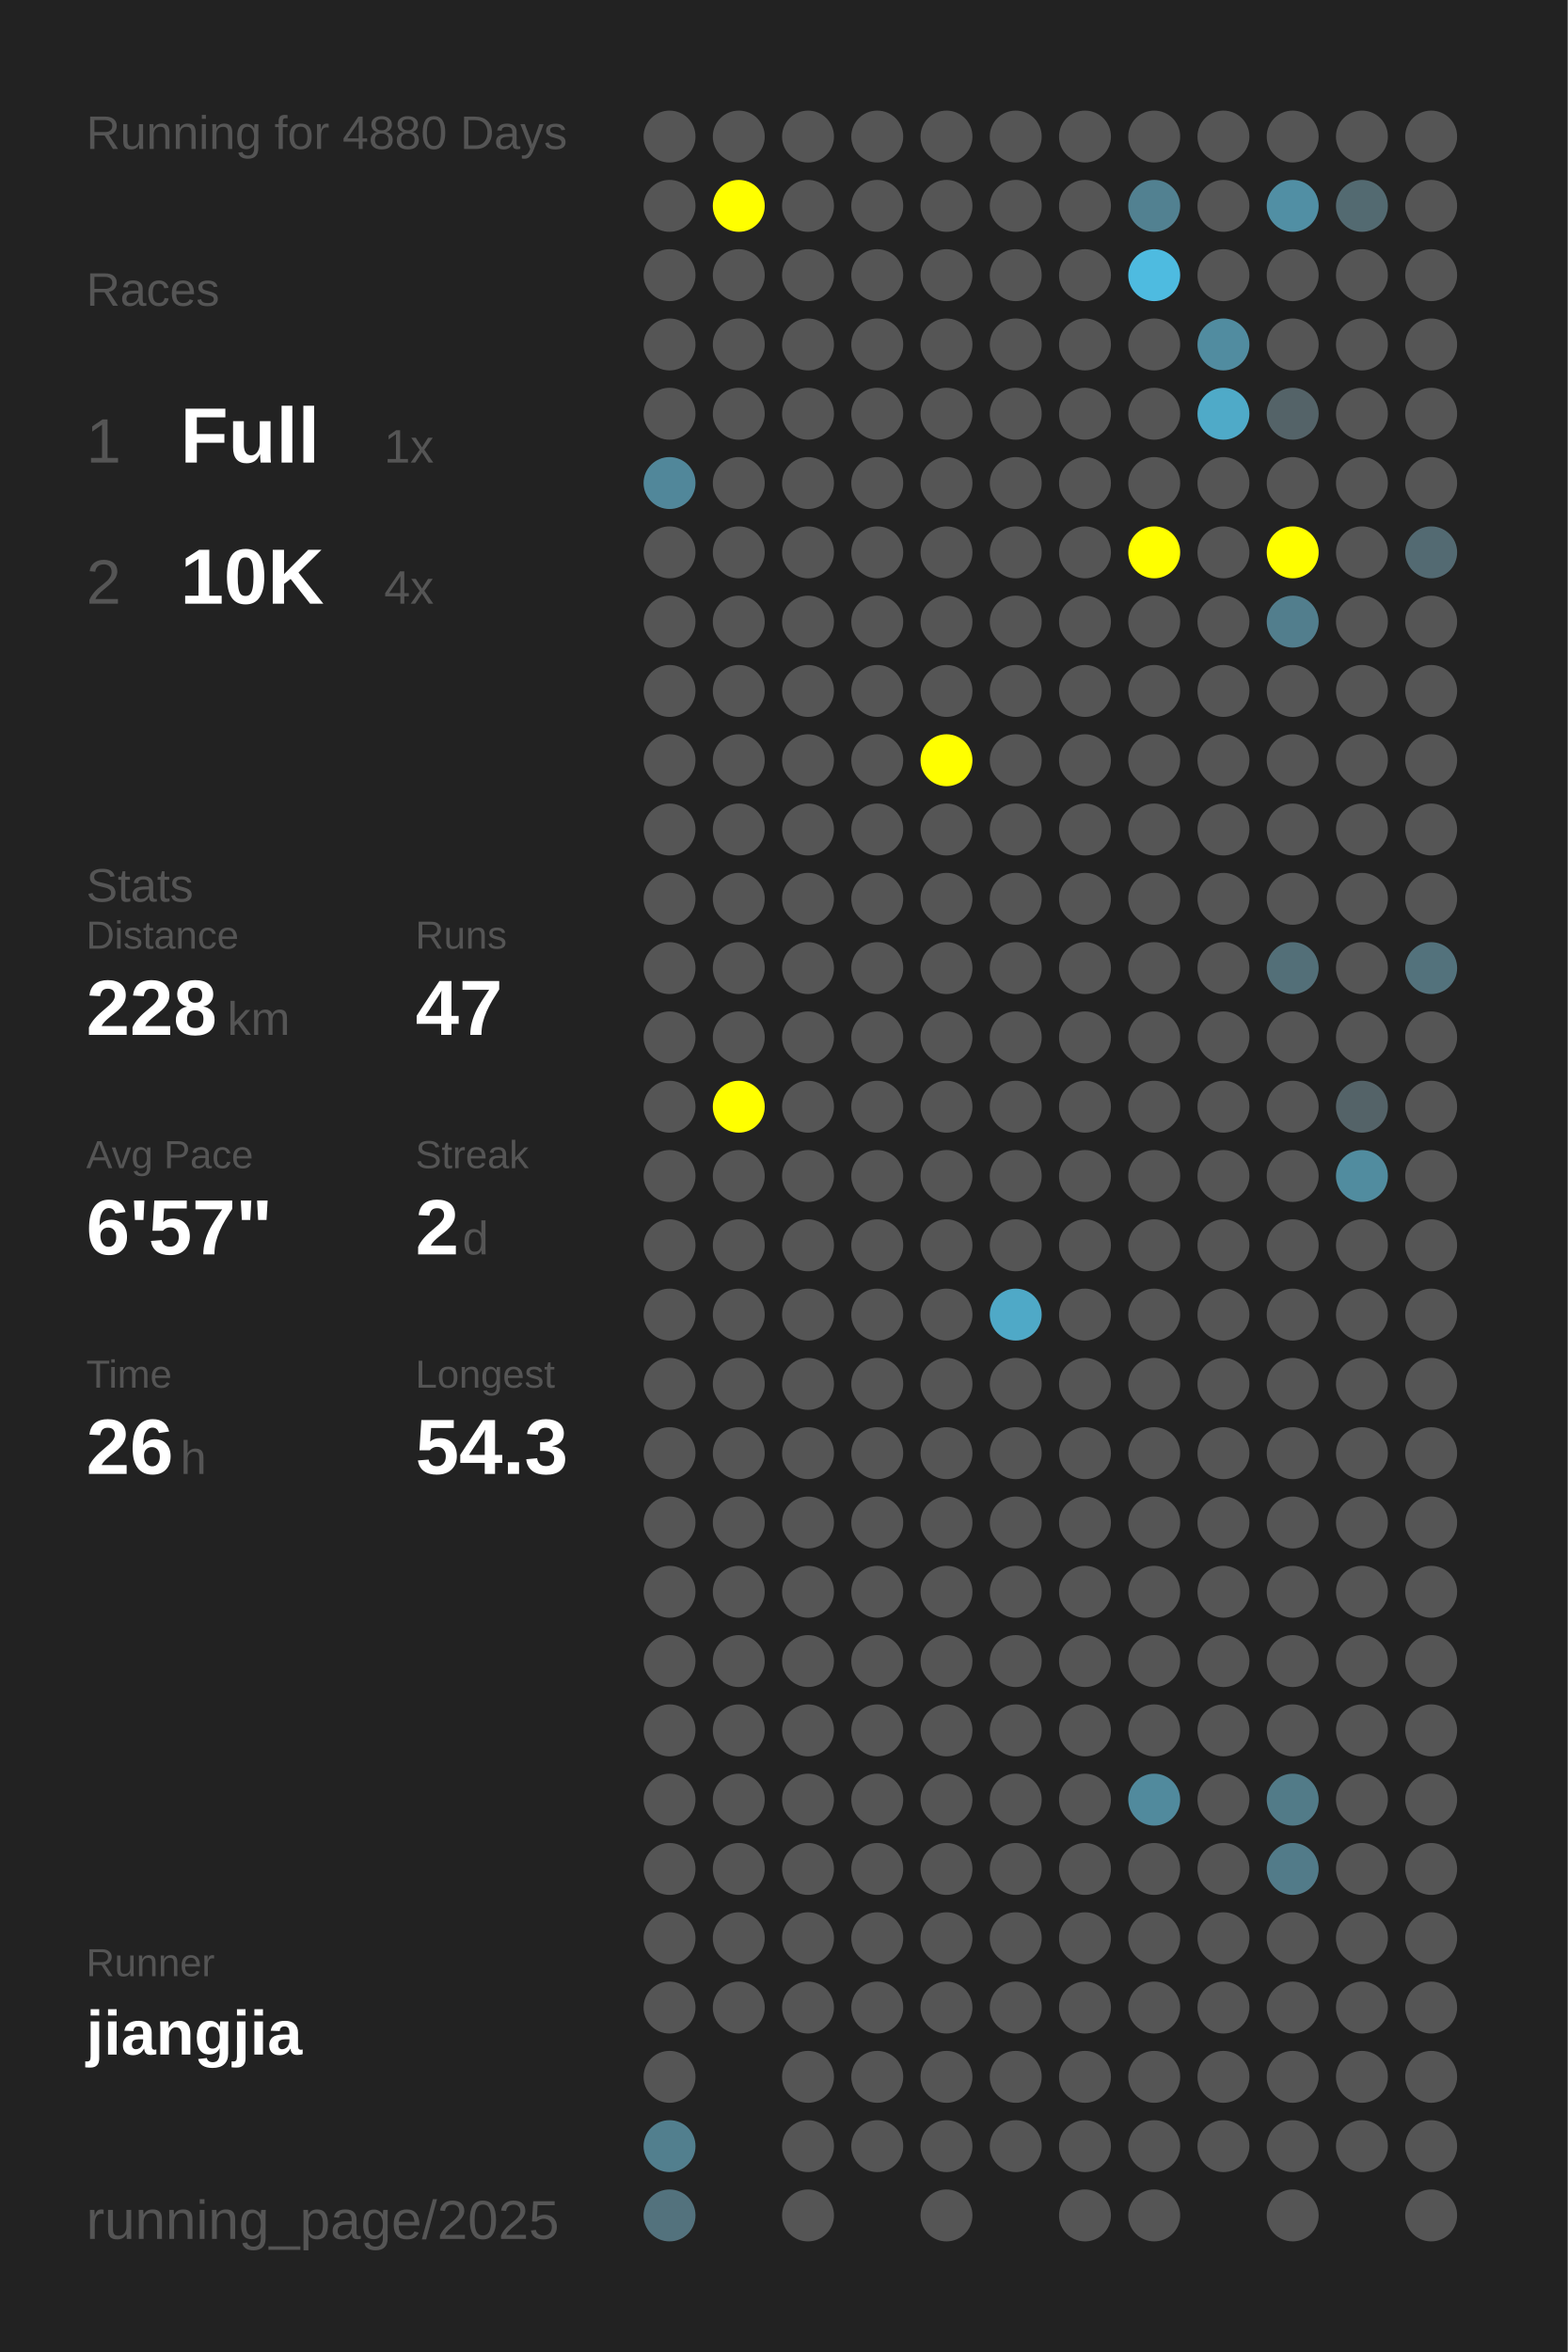
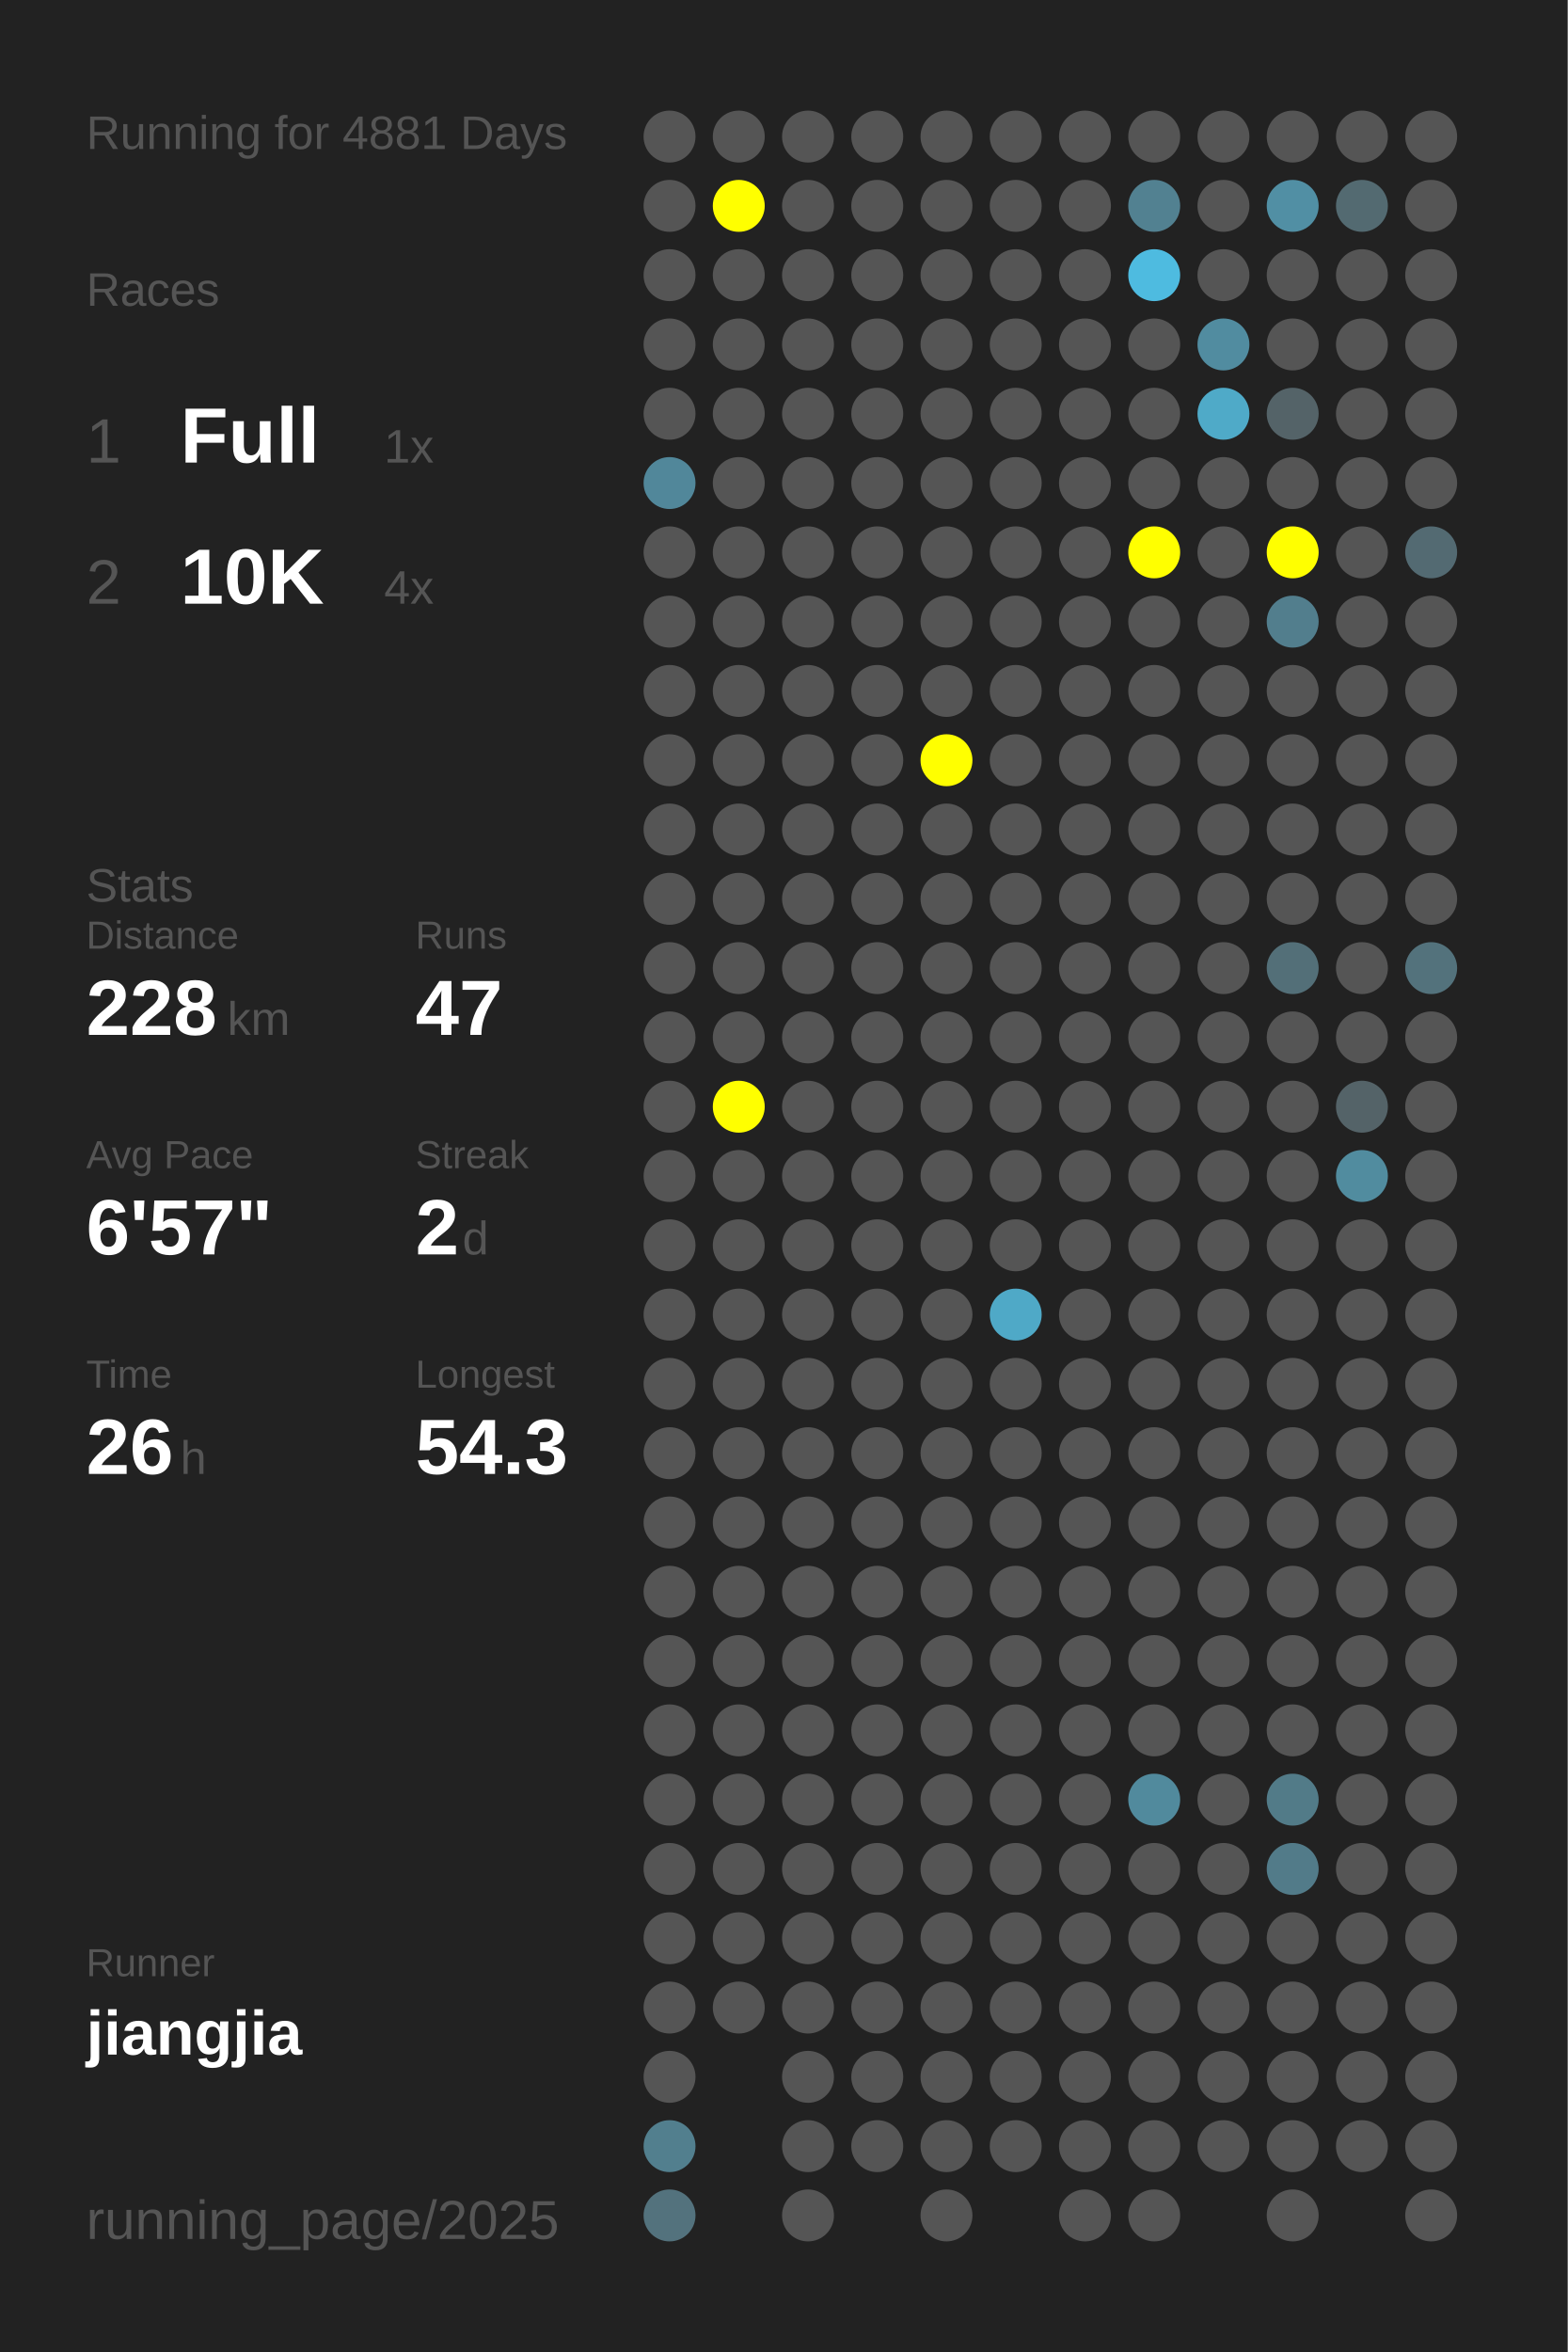
<svg xmlns="http://www.w3.org/2000/svg" baseProfile="full" height="300mm" version="1.1" viewBox="0,0,200,300" width="200mm">
  <defs />
  <rect fill="#222222" height="300" width="200" x="0" y="0" />
-   <text fill="#555555" style="font-size:6px; font-family:Arial;" x="11" y="19">Running for 4880 Days</text>
+   <text fill="#555555" style="font-size:6px; font-family:Arial;" x="11" y="19">Running for 4881 Days</text>
  <text fill="#555555" style="font-size:6px; font-family:Arial;" x="11" y="39">Races</text>
  <text fill="#555555" style="font-size:8px; font-family:Arial;" x="11" y="59">1</text>
  <text fill="#FFFFFF" style="font-size:10px; font-family:Arial; font-weight:bold;" x="23" y="59">Full</text>
  <text fill="#555555" style="font-size:6px; font-family:Arial;" x="49" y="59">1x</text>
  <text fill="#555555" style="font-size:8px; font-family:Arial;" x="11" y="77">2</text>
  <text fill="#FFFFFF" style="font-size:10px; font-family:Arial; font-weight:bold;" x="23" y="77">10K</text>
  <text fill="#555555" style="font-size:6px; font-family:Arial;" x="49" y="77">4x</text>
  <text fill="#555555" style="font-size:6px; font-family:Arial;" x="11" y="115">Stats</text>
  <text fill="#555555" style="font-size:5px; font-family:Arial;" x="11" y="121">Distance</text>
  <text fill="#FFFFFF" style="font-size:10px; font-family:Arial; font-weight:bold;" x="11" y="132">228</text>
  <text fill="#555555" style="font-size:6px; font-family:Arial;" x="29" y="132">km</text>
  <text fill="#555555" style="font-size:5px; font-family:Arial;" x="53" y="121">Runs</text>
  <text fill="#FFFFFF" style="font-size:10px; font-family:Arial; font-weight:bold;" x="53" y="132">47</text>
  <text fill="#555555" style="font-size:5px; font-family:Arial;" x="11" y="149">Avg Pace</text>
  <text fill="#FFFFFF" style="font-size:10px; font-family:Arial; font-weight:bold;" x="11" y="160">6'57"</text>
  <text fill="#555555" style="font-size:5px; font-family:Arial;" x="53" y="149">Streak</text>
  <text fill="#FFFFFF" style="font-size:10px; font-family:Arial; font-weight:bold;" x="53" y="160">2</text>
  <text fill="#555555" style="font-size:6px; font-family:Arial;" x="59" y="160">d</text>
  <text fill="#555555" style="font-size:5px; font-family:Arial;" x="11" y="177">Time</text>
  <text fill="#FFFFFF" style="font-size:10px; font-family:Arial; font-weight:bold;" x="11" y="188">26</text>
  <text fill="#555555" style="font-size:6px; font-family:Arial;" x="23" y="188">h</text>
  <text fill="#555555" style="font-size:5px; font-family:Arial;" x="53" y="177">Longest</text>
  <text fill="#FFFFFF" style="font-size:10px; font-family:Arial; font-weight:bold;" x="53" y="188">54.3</text>
  <text fill="#555555" style="font-size:5px; font-family:Arial;" x="11" y="252.065">Runner</text>
  <text fill="#FFFFFF" style="font-size:8px; font-family:Arial; font-weight:bold;" x="11" y="262.065">jiangjia</text>
  <text fill="#555555" style="font-size:7px; font-family:Arial;" x="11" y="285.581">running_page/2025</text>
  <circle cx="85.417" cy="17.419" fill="#555555" r="3.312" />
  <circle cx="85.417" cy="26.258" fill="#555555" r="3.312" />
  <circle cx="85.417" cy="35.097" fill="#555555" r="3.312" />
  <circle cx="85.417" cy="43.935" fill="#555555" r="3.312" />
  <circle cx="85.417" cy="52.774" fill="#555555" r="3.312" />
  <circle cx="85.417" cy="61.613" fill="#51879a" r="3.312" />
  <circle cx="85.417" cy="70.452" fill="#555555" r="3.312" />
  <circle cx="85.417" cy="79.29" fill="#555555" r="3.312" />
  <circle cx="85.417" cy="88.129" fill="#555555" r="3.312" />
  <circle cx="85.417" cy="96.968" fill="#555555" r="3.312" />
  <circle cx="85.417" cy="105.806" fill="#555555" r="3.312" />
  <circle cx="85.417" cy="114.645" fill="#555555" r="3.312" />
  <circle cx="85.417" cy="123.484" fill="#555555" r="3.312" />
  <circle cx="85.417" cy="132.323" fill="#555555" r="3.312" />
  <circle cx="85.417" cy="141.161" fill="#555555" r="3.312" />
  <circle cx="85.417" cy="150" fill="#555555" r="3.312" />
  <circle cx="85.417" cy="158.839" fill="#555555" r="3.312" />
  <circle cx="85.417" cy="167.677" fill="#555555" r="3.312" />
  <circle cx="85.417" cy="176.516" fill="#555555" r="3.312" />
  <circle cx="85.417" cy="185.355" fill="#555555" r="3.312" />
  <circle cx="85.417" cy="194.194" fill="#555555" r="3.312" />
  <circle cx="85.417" cy="203.032" fill="#555555" r="3.312" />
  <circle cx="85.417" cy="211.871" fill="#555555" r="3.312" />
  <circle cx="85.417" cy="220.71" fill="#555555" r="3.312" />
  <circle cx="85.417" cy="229.548" fill="#555555" r="3.312" />
  <circle cx="85.417" cy="238.387" fill="#555555" r="3.312" />
  <circle cx="85.417" cy="247.226" fill="#555555" r="3.312" />
  <circle cx="85.417" cy="256.065" fill="#555555" r="3.312" />
  <circle cx="85.417" cy="264.903" fill="#555555" r="3.312" />
  <circle cx="85.417" cy="273.742" fill="#527f8e" r="3.312" />
  <circle cx="85.417" cy="282.581" fill="#53727d" r="3.312" />
  <circle cx="94.25" cy="17.419" fill="#555555" r="3.312" />
  <circle cx="94.25" cy="26.258" fill="#FFFF00" r="3.312" />
  <circle cx="94.25" cy="35.097" fill="#555555" r="3.312" />
  <circle cx="94.25" cy="43.935" fill="#555555" r="3.312" />
  <circle cx="94.25" cy="52.774" fill="#555555" r="3.312" />
  <circle cx="94.25" cy="61.613" fill="#555555" r="3.312" />
  <circle cx="94.25" cy="70.452" fill="#555555" r="3.312" />
  <circle cx="94.25" cy="79.29" fill="#555555" r="3.312" />
  <circle cx="94.25" cy="88.129" fill="#555555" r="3.312" />
  <circle cx="94.25" cy="96.968" fill="#555555" r="3.312" />
  <circle cx="94.25" cy="105.806" fill="#555555" r="3.312" />
  <circle cx="94.25" cy="114.645" fill="#555555" r="3.312" />
  <circle cx="94.25" cy="123.484" fill="#555555" r="3.312" />
  <circle cx="94.25" cy="132.323" fill="#555555" r="3.312" />
  <circle cx="94.25" cy="141.161" fill="#FFFF00" r="3.312" />
  <circle cx="94.25" cy="150" fill="#555555" r="3.312" />
  <circle cx="94.25" cy="158.839" fill="#555555" r="3.312" />
  <circle cx="94.25" cy="167.677" fill="#555555" r="3.312" />
  <circle cx="94.25" cy="176.516" fill="#555555" r="3.312" />
  <circle cx="94.25" cy="185.355" fill="#555555" r="3.312" />
  <circle cx="94.25" cy="194.194" fill="#555555" r="3.312" />
  <circle cx="94.25" cy="203.032" fill="#555555" r="3.312" />
  <circle cx="94.25" cy="211.871" fill="#555555" r="3.312" />
  <circle cx="94.25" cy="220.71" fill="#555555" r="3.312" />
  <circle cx="94.25" cy="229.548" fill="#555555" r="3.312" />
  <circle cx="94.25" cy="238.387" fill="#555555" r="3.312" />
  <circle cx="94.25" cy="247.226" fill="#555555" r="3.312" />
  <circle cx="94.25" cy="256.065" fill="#555555" r="3.312" />
  <circle cx="103.083" cy="17.419" fill="#555555" r="3.312" />
  <circle cx="103.083" cy="26.258" fill="#555555" r="3.312" />
  <circle cx="103.083" cy="35.097" fill="#555555" r="3.312" />
  <circle cx="103.083" cy="43.935" fill="#555555" r="3.312" />
  <circle cx="103.083" cy="52.774" fill="#555555" r="3.312" />
  <circle cx="103.083" cy="61.613" fill="#555555" r="3.312" />
  <circle cx="103.083" cy="70.452" fill="#555555" r="3.312" />
  <circle cx="103.083" cy="79.29" fill="#555555" r="3.312" />
  <circle cx="103.083" cy="88.129" fill="#555555" r="3.312" />
  <circle cx="103.083" cy="96.968" fill="#555555" r="3.312" />
  <circle cx="103.083" cy="105.806" fill="#555555" r="3.312" />
  <circle cx="103.083" cy="114.645" fill="#555555" r="3.312" />
  <circle cx="103.083" cy="123.484" fill="#555555" r="3.312" />
  <circle cx="103.083" cy="132.323" fill="#555555" r="3.312" />
  <circle cx="103.083" cy="141.161" fill="#555555" r="3.312" />
  <circle cx="103.083" cy="150" fill="#555555" r="3.312" />
  <circle cx="103.083" cy="158.839" fill="#555555" r="3.312" />
  <circle cx="103.083" cy="167.677" fill="#555555" r="3.312" />
  <circle cx="103.083" cy="176.516" fill="#555555" r="3.312" />
  <circle cx="103.083" cy="185.355" fill="#555555" r="3.312" />
  <circle cx="103.083" cy="194.194" fill="#555555" r="3.312" />
  <circle cx="103.083" cy="203.032" fill="#555555" r="3.312" />
  <circle cx="103.083" cy="211.871" fill="#555555" r="3.312" />
  <circle cx="103.083" cy="220.71" fill="#555555" r="3.312" />
  <circle cx="103.083" cy="229.548" fill="#555555" r="3.312" />
  <circle cx="103.083" cy="238.387" fill="#555555" r="3.312" />
  <circle cx="103.083" cy="247.226" fill="#555555" r="3.312" />
  <circle cx="103.083" cy="256.065" fill="#555555" r="3.312" />
  <circle cx="103.083" cy="264.903" fill="#555555" r="3.312" />
  <circle cx="103.083" cy="273.742" fill="#555555" r="3.312" />
  <circle cx="103.083" cy="282.581" fill="#555555" r="3.312" />
  <circle cx="111.917" cy="17.419" fill="#555555" r="3.312" />
  <circle cx="111.917" cy="26.258" fill="#555555" r="3.312" />
  <circle cx="111.917" cy="35.097" fill="#555555" r="3.312" />
  <circle cx="111.917" cy="43.935" fill="#555555" r="3.312" />
  <circle cx="111.917" cy="52.774" fill="#555555" r="3.312" />
  <circle cx="111.917" cy="61.613" fill="#555555" r="3.312" />
  <circle cx="111.917" cy="70.452" fill="#555555" r="3.312" />
  <circle cx="111.917" cy="79.29" fill="#555555" r="3.312" />
  <circle cx="111.917" cy="88.129" fill="#555555" r="3.312" />
  <circle cx="111.917" cy="96.968" fill="#555555" r="3.312" />
  <circle cx="111.917" cy="105.806" fill="#555555" r="3.312" />
  <circle cx="111.917" cy="114.645" fill="#555555" r="3.312" />
  <circle cx="111.917" cy="123.484" fill="#555555" r="3.312" />
  <circle cx="111.917" cy="132.323" fill="#555555" r="3.312" />
  <circle cx="111.917" cy="141.161" fill="#555555" r="3.312" />
  <circle cx="111.917" cy="150" fill="#555555" r="3.312" />
  <circle cx="111.917" cy="158.839" fill="#555555" r="3.312" />
  <circle cx="111.917" cy="167.677" fill="#555555" r="3.312" />
  <circle cx="111.917" cy="176.516" fill="#555555" r="3.312" />
  <circle cx="111.917" cy="185.355" fill="#555555" r="3.312" />
  <circle cx="111.917" cy="194.194" fill="#555555" r="3.312" />
  <circle cx="111.917" cy="203.032" fill="#555555" r="3.312" />
  <circle cx="111.917" cy="211.871" fill="#555555" r="3.312" />
  <circle cx="111.917" cy="220.71" fill="#555555" r="3.312" />
  <circle cx="111.917" cy="229.548" fill="#555555" r="3.312" />
  <circle cx="111.917" cy="238.387" fill="#555555" r="3.312" />
  <circle cx="111.917" cy="247.226" fill="#555555" r="3.312" />
  <circle cx="111.917" cy="256.065" fill="#555555" r="3.312" />
  <circle cx="111.917" cy="264.903" fill="#555555" r="3.312" />
  <circle cx="111.917" cy="273.742" fill="#555555" r="3.312" />
  <circle cx="120.75" cy="17.419" fill="#555555" r="3.312" />
  <circle cx="120.75" cy="26.258" fill="#555555" r="3.312" />
  <circle cx="120.75" cy="35.097" fill="#555555" r="3.312" />
  <circle cx="120.75" cy="43.935" fill="#555555" r="3.312" />
  <circle cx="120.75" cy="52.774" fill="#555555" r="3.312" />
  <circle cx="120.75" cy="61.613" fill="#555555" r="3.312" />
  <circle cx="120.75" cy="70.452" fill="#555555" r="3.312" />
  <circle cx="120.75" cy="79.29" fill="#555555" r="3.312" />
  <circle cx="120.75" cy="88.129" fill="#555555" r="3.312" />
  <circle cx="120.75" cy="96.968" fill="#FFFF00" r="3.312" />
  <circle cx="120.75" cy="105.806" fill="#555555" r="3.312" />
  <circle cx="120.75" cy="114.645" fill="#555555" r="3.312" />
  <circle cx="120.75" cy="123.484" fill="#555555" r="3.312" />
  <circle cx="120.75" cy="132.323" fill="#555555" r="3.312" />
  <circle cx="120.75" cy="141.161" fill="#555555" r="3.312" />
  <circle cx="120.75" cy="150" fill="#555555" r="3.312" />
  <circle cx="120.75" cy="158.839" fill="#555555" r="3.312" />
  <circle cx="120.75" cy="167.677" fill="#555555" r="3.312" />
  <circle cx="120.75" cy="176.516" fill="#555555" r="3.312" />
  <circle cx="120.75" cy="185.355" fill="#555555" r="3.312" />
  <circle cx="120.75" cy="194.194" fill="#555555" r="3.312" />
  <circle cx="120.75" cy="203.032" fill="#555555" r="3.312" />
  <circle cx="120.75" cy="211.871" fill="#555555" r="3.312" />
  <circle cx="120.75" cy="220.71" fill="#555555" r="3.312" />
  <circle cx="120.75" cy="229.548" fill="#555555" r="3.312" />
  <circle cx="120.75" cy="238.387" fill="#555555" r="3.312" />
  <circle cx="120.75" cy="247.226" fill="#555555" r="3.312" />
  <circle cx="120.75" cy="256.065" fill="#555555" r="3.312" />
  <circle cx="120.75" cy="264.903" fill="#555555" r="3.312" />
  <circle cx="120.75" cy="273.742" fill="#555555" r="3.312" />
  <circle cx="120.75" cy="282.581" fill="#555555" r="3.312" />
  <circle cx="129.583" cy="17.419" fill="#555555" r="3.312" />
  <circle cx="129.583" cy="26.258" fill="#555555" r="3.312" />
  <circle cx="129.583" cy="35.097" fill="#555555" r="3.312" />
  <circle cx="129.583" cy="43.935" fill="#555555" r="3.312" />
  <circle cx="129.583" cy="52.774" fill="#555555" r="3.312" />
  <circle cx="129.583" cy="61.613" fill="#555555" r="3.312" />
  <circle cx="129.583" cy="70.452" fill="#555555" r="3.312" />
  <circle cx="129.583" cy="79.29" fill="#555555" r="3.312" />
  <circle cx="129.583" cy="88.129" fill="#555555" r="3.312" />
  <circle cx="129.583" cy="96.968" fill="#555555" r="3.312" />
  <circle cx="129.583" cy="105.806" fill="#555555" r="3.312" />
  <circle cx="129.583" cy="114.645" fill="#555555" r="3.312" />
  <circle cx="129.583" cy="123.484" fill="#555555" r="3.312" />
  <circle cx="129.583" cy="132.323" fill="#555555" r="3.312" />
  <circle cx="129.583" cy="141.161" fill="#555555" r="3.312" />
  <circle cx="129.583" cy="150" fill="#555555" r="3.312" />
  <circle cx="129.583" cy="158.839" fill="#555555" r="3.312" />
  <circle cx="129.583" cy="167.677" fill="#4fa9c7" r="3.312" />
  <circle cx="129.583" cy="176.516" fill="#555555" r="3.312" />
  <circle cx="129.583" cy="185.355" fill="#555555" r="3.312" />
  <circle cx="129.583" cy="194.194" fill="#555555" r="3.312" />
  <circle cx="129.583" cy="203.032" fill="#555555" r="3.312" />
  <circle cx="129.583" cy="211.871" fill="#555555" r="3.312" />
  <circle cx="129.583" cy="220.71" fill="#555555" r="3.312" />
  <circle cx="129.583" cy="229.548" fill="#555555" r="3.312" />
  <circle cx="129.583" cy="238.387" fill="#555555" r="3.312" />
  <circle cx="129.583" cy="247.226" fill="#555555" r="3.312" />
  <circle cx="129.583" cy="256.065" fill="#555555" r="3.312" />
  <circle cx="129.583" cy="264.903" fill="#555555" r="3.312" />
  <circle cx="129.583" cy="273.742" fill="#555555" r="3.312" />
  <circle cx="138.417" cy="17.419" fill="#555555" r="3.312" />
  <circle cx="138.417" cy="26.258" fill="#555555" r="3.312" />
  <circle cx="138.417" cy="35.097" fill="#555555" r="3.312" />
  <circle cx="138.417" cy="43.935" fill="#555555" r="3.312" />
  <circle cx="138.417" cy="52.774" fill="#555555" r="3.312" />
  <circle cx="138.417" cy="61.613" fill="#555555" r="3.312" />
  <circle cx="138.417" cy="70.452" fill="#555555" r="3.312" />
  <circle cx="138.417" cy="79.29" fill="#555555" r="3.312" />
  <circle cx="138.417" cy="88.129" fill="#555555" r="3.312" />
  <circle cx="138.417" cy="96.968" fill="#555555" r="3.312" />
  <circle cx="138.417" cy="105.806" fill="#555555" r="3.312" />
  <circle cx="138.417" cy="114.645" fill="#555555" r="3.312" />
  <circle cx="138.417" cy="123.484" fill="#555555" r="3.312" />
  <circle cx="138.417" cy="132.323" fill="#555555" r="3.312" />
  <circle cx="138.417" cy="141.161" fill="#555555" r="3.312" />
  <circle cx="138.417" cy="150" fill="#555555" r="3.312" />
  <circle cx="138.417" cy="158.839" fill="#555555" r="3.312" />
  <circle cx="138.417" cy="167.677" fill="#555555" r="3.312" />
  <circle cx="138.417" cy="176.516" fill="#555555" r="3.312" />
  <circle cx="138.417" cy="185.355" fill="#555555" r="3.312" />
  <circle cx="138.417" cy="194.194" fill="#555555" r="3.312" />
  <circle cx="138.417" cy="203.032" fill="#555555" r="3.312" />
  <circle cx="138.417" cy="211.871" fill="#555555" r="3.312" />
  <circle cx="138.417" cy="220.71" fill="#555555" r="3.312" />
  <circle cx="138.417" cy="229.548" fill="#555555" r="3.312" />
  <circle cx="138.417" cy="238.387" fill="#555555" r="3.312" />
  <circle cx="138.417" cy="247.226" fill="#555555" r="3.312" />
  <circle cx="138.417" cy="256.065" fill="#555555" r="3.312" />
  <circle cx="138.417" cy="264.903" fill="#555555" r="3.312" />
  <circle cx="138.417" cy="273.742" fill="#555555" r="3.312" />
  <circle cx="138.417" cy="282.581" fill="#555555" r="3.312" />
  <circle cx="147.25" cy="17.419" fill="#555555" r="3.312" />
  <circle cx="147.25" cy="26.258" fill="#528191" r="3.312" />
  <circle cx="147.25" cy="35.097" fill="#4ebbe0" r="3.312" />
  <circle cx="147.25" cy="43.935" fill="#555555" r="3.312" />
  <circle cx="147.25" cy="52.774" fill="#555555" r="3.312" />
  <circle cx="147.25" cy="61.613" fill="#555555" r="3.312" />
  <circle cx="147.25" cy="70.452" fill="#FFFF00" r="3.312" />
  <circle cx="147.25" cy="79.29" fill="#555555" r="3.312" />
  <circle cx="147.25" cy="88.129" fill="#555555" r="3.312" />
  <circle cx="147.25" cy="96.968" fill="#555555" r="3.312" />
  <circle cx="147.25" cy="105.806" fill="#555555" r="3.312" />
  <circle cx="147.25" cy="114.645" fill="#555555" r="3.312" />
  <circle cx="147.25" cy="123.484" fill="#555555" r="3.312" />
  <circle cx="147.25" cy="132.323" fill="#555555" r="3.312" />
  <circle cx="147.25" cy="141.161" fill="#555555" r="3.312" />
  <circle cx="147.25" cy="150" fill="#555555" r="3.312" />
  <circle cx="147.25" cy="158.839" fill="#555555" r="3.312" />
  <circle cx="147.25" cy="167.677" fill="#555555" r="3.312" />
  <circle cx="147.25" cy="176.516" fill="#555555" r="3.312" />
  <circle cx="147.25" cy="185.355" fill="#555555" r="3.312" />
  <circle cx="147.25" cy="194.194" fill="#555555" r="3.312" />
  <circle cx="147.25" cy="203.032" fill="#555555" r="3.312" />
  <circle cx="147.25" cy="211.871" fill="#555555" r="3.312" />
  <circle cx="147.25" cy="220.71" fill="#555555" r="3.312" />
  <circle cx="147.25" cy="229.548" fill="#518a9d" r="3.312" />
  <circle cx="147.25" cy="238.387" fill="#555555" r="3.312" />
  <circle cx="147.25" cy="247.226" fill="#555555" r="3.312" />
  <circle cx="147.25" cy="256.065" fill="#555555" r="3.312" />
  <circle cx="147.25" cy="264.903" fill="#555555" r="3.312" />
  <circle cx="147.25" cy="273.742" fill="#555555" r="3.312" />
  <circle cx="147.25" cy="282.581" fill="#555555" r="3.312" />
  <circle cx="156.083" cy="17.419" fill="#555555" r="3.312" />
  <circle cx="156.083" cy="26.258" fill="#555555" r="3.312" />
  <circle cx="156.083" cy="35.097" fill="#555555" r="3.312" />
  <circle cx="156.083" cy="43.935" fill="#518ca0" r="3.312" />
  <circle cx="156.083" cy="52.774" fill="#4faac8" r="3.312" />
  <circle cx="156.083" cy="61.613" fill="#555555" r="3.312" />
  <circle cx="156.083" cy="70.452" fill="#555555" r="3.312" />
  <circle cx="156.083" cy="79.29" fill="#555555" r="3.312" />
  <circle cx="156.083" cy="88.129" fill="#555555" r="3.312" />
  <circle cx="156.083" cy="96.968" fill="#555555" r="3.312" />
  <circle cx="156.083" cy="105.806" fill="#555555" r="3.312" />
  <circle cx="156.083" cy="114.645" fill="#555555" r="3.312" />
  <circle cx="156.083" cy="123.484" fill="#555555" r="3.312" />
  <circle cx="156.083" cy="132.323" fill="#555555" r="3.312" />
  <circle cx="156.083" cy="141.161" fill="#555555" r="3.312" />
  <circle cx="156.083" cy="150" fill="#555555" r="3.312" />
  <circle cx="156.083" cy="158.839" fill="#555555" r="3.312" />
  <circle cx="156.083" cy="167.677" fill="#555555" r="3.312" />
  <circle cx="156.083" cy="176.516" fill="#555555" r="3.312" />
  <circle cx="156.083" cy="185.355" fill="#555555" r="3.312" />
  <circle cx="156.083" cy="194.194" fill="#555555" r="3.312" />
  <circle cx="156.083" cy="203.032" fill="#555555" r="3.312" />
  <circle cx="156.083" cy="211.871" fill="#555555" r="3.312" />
  <circle cx="156.083" cy="220.71" fill="#555555" r="3.312" />
  <circle cx="156.083" cy="229.548" fill="#555555" r="3.312" />
  <circle cx="156.083" cy="238.387" fill="#555555" r="3.312" />
  <circle cx="156.083" cy="247.226" fill="#555555" r="3.312" />
  <circle cx="156.083" cy="256.065" fill="#555555" r="3.312" />
  <circle cx="156.083" cy="264.903" fill="#555555" r="3.312" />
  <circle cx="156.083" cy="273.742" fill="#555555" r="3.312" />
  <circle cx="164.917" cy="17.419" fill="#555555" r="3.312" />
  <circle cx="164.917" cy="26.258" fill="#518fa4" r="3.312" />
  <circle cx="164.917" cy="35.097" fill="#555555" r="3.312" />
  <circle cx="164.917" cy="43.935" fill="#555555" r="3.312" />
  <circle cx="164.917" cy="52.774" fill="#546368" r="3.312" />
  <circle cx="164.917" cy="61.613" fill="#555555" r="3.312" />
  <circle cx="164.917" cy="70.452" fill="#FFFF00" r="3.312" />
  <circle cx="164.917" cy="79.29" fill="#527e8d" r="3.312" />
  <circle cx="164.917" cy="88.129" fill="#555555" r="3.312" />
  <circle cx="164.917" cy="96.968" fill="#555555" r="3.312" />
  <circle cx="164.917" cy="105.806" fill="#555555" r="3.312" />
  <circle cx="164.917" cy="114.645" fill="#555555" r="3.312" />
  <circle cx="164.917" cy="123.484" fill="#536f78" r="3.312" />
  <circle cx="164.917" cy="132.323" fill="#555555" r="3.312" />
  <circle cx="164.917" cy="141.161" fill="#555555" r="3.312" />
  <circle cx="164.917" cy="150" fill="#555555" r="3.312" />
  <circle cx="164.917" cy="158.839" fill="#555555" r="3.312" />
  <circle cx="164.917" cy="167.677" fill="#555555" r="3.312" />
  <circle cx="164.917" cy="176.516" fill="#555555" r="3.312" />
  <circle cx="164.917" cy="185.355" fill="#555555" r="3.312" />
  <circle cx="164.917" cy="194.194" fill="#555555" r="3.312" />
  <circle cx="164.917" cy="203.032" fill="#555555" r="3.312" />
  <circle cx="164.917" cy="211.871" fill="#555555" r="3.312" />
  <circle cx="164.917" cy="220.71" fill="#555555" r="3.312" />
  <circle cx="164.917" cy="229.548" fill="#527b88" r="3.312" />
  <circle cx="164.917" cy="238.387" fill="#527b89" r="3.312" />
  <circle cx="164.917" cy="247.226" fill="#555555" r="3.312" />
  <circle cx="164.917" cy="256.065" fill="#555555" r="3.312" />
  <circle cx="164.917" cy="264.903" fill="#555555" r="3.312" />
  <circle cx="164.917" cy="273.742" fill="#555555" r="3.312" />
  <circle cx="164.917" cy="282.581" fill="#555555" r="3.312" />
  <circle cx="173.75" cy="17.419" fill="#555555" r="3.312" />
  <circle cx="173.75" cy="26.258" fill="#536a71" r="3.312" />
  <circle cx="173.75" cy="35.097" fill="#555555" r="3.312" />
  <circle cx="173.75" cy="43.935" fill="#555555" r="3.312" />
  <circle cx="173.75" cy="52.774" fill="#555555" r="3.312" />
  <circle cx="173.75" cy="61.613" fill="#555555" r="3.312" />
  <circle cx="173.75" cy="70.452" fill="#555555" r="3.312" />
  <circle cx="173.75" cy="79.29" fill="#555555" r="3.312" />
  <circle cx="173.75" cy="88.129" fill="#555555" r="3.312" />
  <circle cx="173.75" cy="96.968" fill="#555555" r="3.312" />
  <circle cx="173.75" cy="105.806" fill="#555555" r="3.312" />
  <circle cx="173.75" cy="114.645" fill="#555555" r="3.312" />
  <circle cx="173.75" cy="123.484" fill="#555555" r="3.312" />
  <circle cx="173.75" cy="132.323" fill="#555555" r="3.312" />
  <circle cx="173.75" cy="141.161" fill="#546368" r="3.312" />
  <circle cx="173.75" cy="150" fill="#518c9f" r="3.312" />
  <circle cx="173.75" cy="158.839" fill="#555555" r="3.312" />
  <circle cx="173.75" cy="167.677" fill="#555555" r="3.312" />
  <circle cx="173.75" cy="176.516" fill="#555555" r="3.312" />
  <circle cx="173.75" cy="185.355" fill="#555555" r="3.312" />
  <circle cx="173.75" cy="194.194" fill="#555555" r="3.312" />
  <circle cx="173.75" cy="203.032" fill="#555555" r="3.312" />
  <circle cx="173.75" cy="211.871" fill="#555555" r="3.312" />
  <circle cx="173.75" cy="220.71" fill="#555555" r="3.312" />
  <circle cx="173.75" cy="229.548" fill="#555555" r="3.312" />
  <circle cx="173.75" cy="238.387" fill="#555555" r="3.312" />
  <circle cx="173.75" cy="247.226" fill="#555555" r="3.312" />
  <circle cx="173.75" cy="256.065" fill="#555555" r="3.312" />
  <circle cx="173.75" cy="264.903" fill="#555555" r="3.312" />
  <circle cx="173.75" cy="273.742" fill="#555555" r="3.312" />
  <circle cx="182.583" cy="17.419" fill="#555555" r="3.312" />
  <circle cx="182.583" cy="26.258" fill="#555555" r="3.312" />
  <circle cx="182.583" cy="35.097" fill="#555555" r="3.312" />
  <circle cx="182.583" cy="43.935" fill="#555555" r="3.312" />
  <circle cx="182.583" cy="52.774" fill="#555555" r="3.312" />
  <circle cx="182.583" cy="61.613" fill="#555555" r="3.312" />
  <circle cx="182.583" cy="70.452" fill="#536a72" r="3.312" />
  <circle cx="182.583" cy="79.29" fill="#555555" r="3.312" />
  <circle cx="182.583" cy="88.129" fill="#555555" r="3.312" />
  <circle cx="182.583" cy="96.968" fill="#555555" r="3.312" />
  <circle cx="182.583" cy="105.806" fill="#555555" r="3.312" />
  <circle cx="182.583" cy="114.645" fill="#555555" r="3.312" />
  <circle cx="182.583" cy="123.484" fill="#53727c" r="3.312" />
  <circle cx="182.583" cy="132.323" fill="#555555" r="3.312" />
  <circle cx="182.583" cy="141.161" fill="#555555" r="3.312" />
  <circle cx="182.583" cy="150" fill="#555555" r="3.312" />
  <circle cx="182.583" cy="158.839" fill="#555555" r="3.312" />
  <circle cx="182.583" cy="167.677" fill="#555555" r="3.312" />
  <circle cx="182.583" cy="176.516" fill="#555555" r="3.312" />
  <circle cx="182.583" cy="185.355" fill="#555555" r="3.312" />
  <circle cx="182.583" cy="194.194" fill="#555555" r="3.312" />
  <circle cx="182.583" cy="203.032" fill="#555555" r="3.312" />
  <circle cx="182.583" cy="211.871" fill="#555555" r="3.312" />
  <circle cx="182.583" cy="220.71" fill="#555555" r="3.312" />
  <circle cx="182.583" cy="229.548" fill="#555555" r="3.312" />
  <circle cx="182.583" cy="238.387" fill="#555555" r="3.312" />
  <circle cx="182.583" cy="247.226" fill="#555555" r="3.312" />
  <circle cx="182.583" cy="256.065" fill="#555555" r="3.312" />
  <circle cx="182.583" cy="264.903" fill="#555555" r="3.312" />
  <circle cx="182.583" cy="273.742" fill="#555555" r="3.312" />
  <circle cx="182.583" cy="282.581" fill="#555555" r="3.312" />
</svg>
